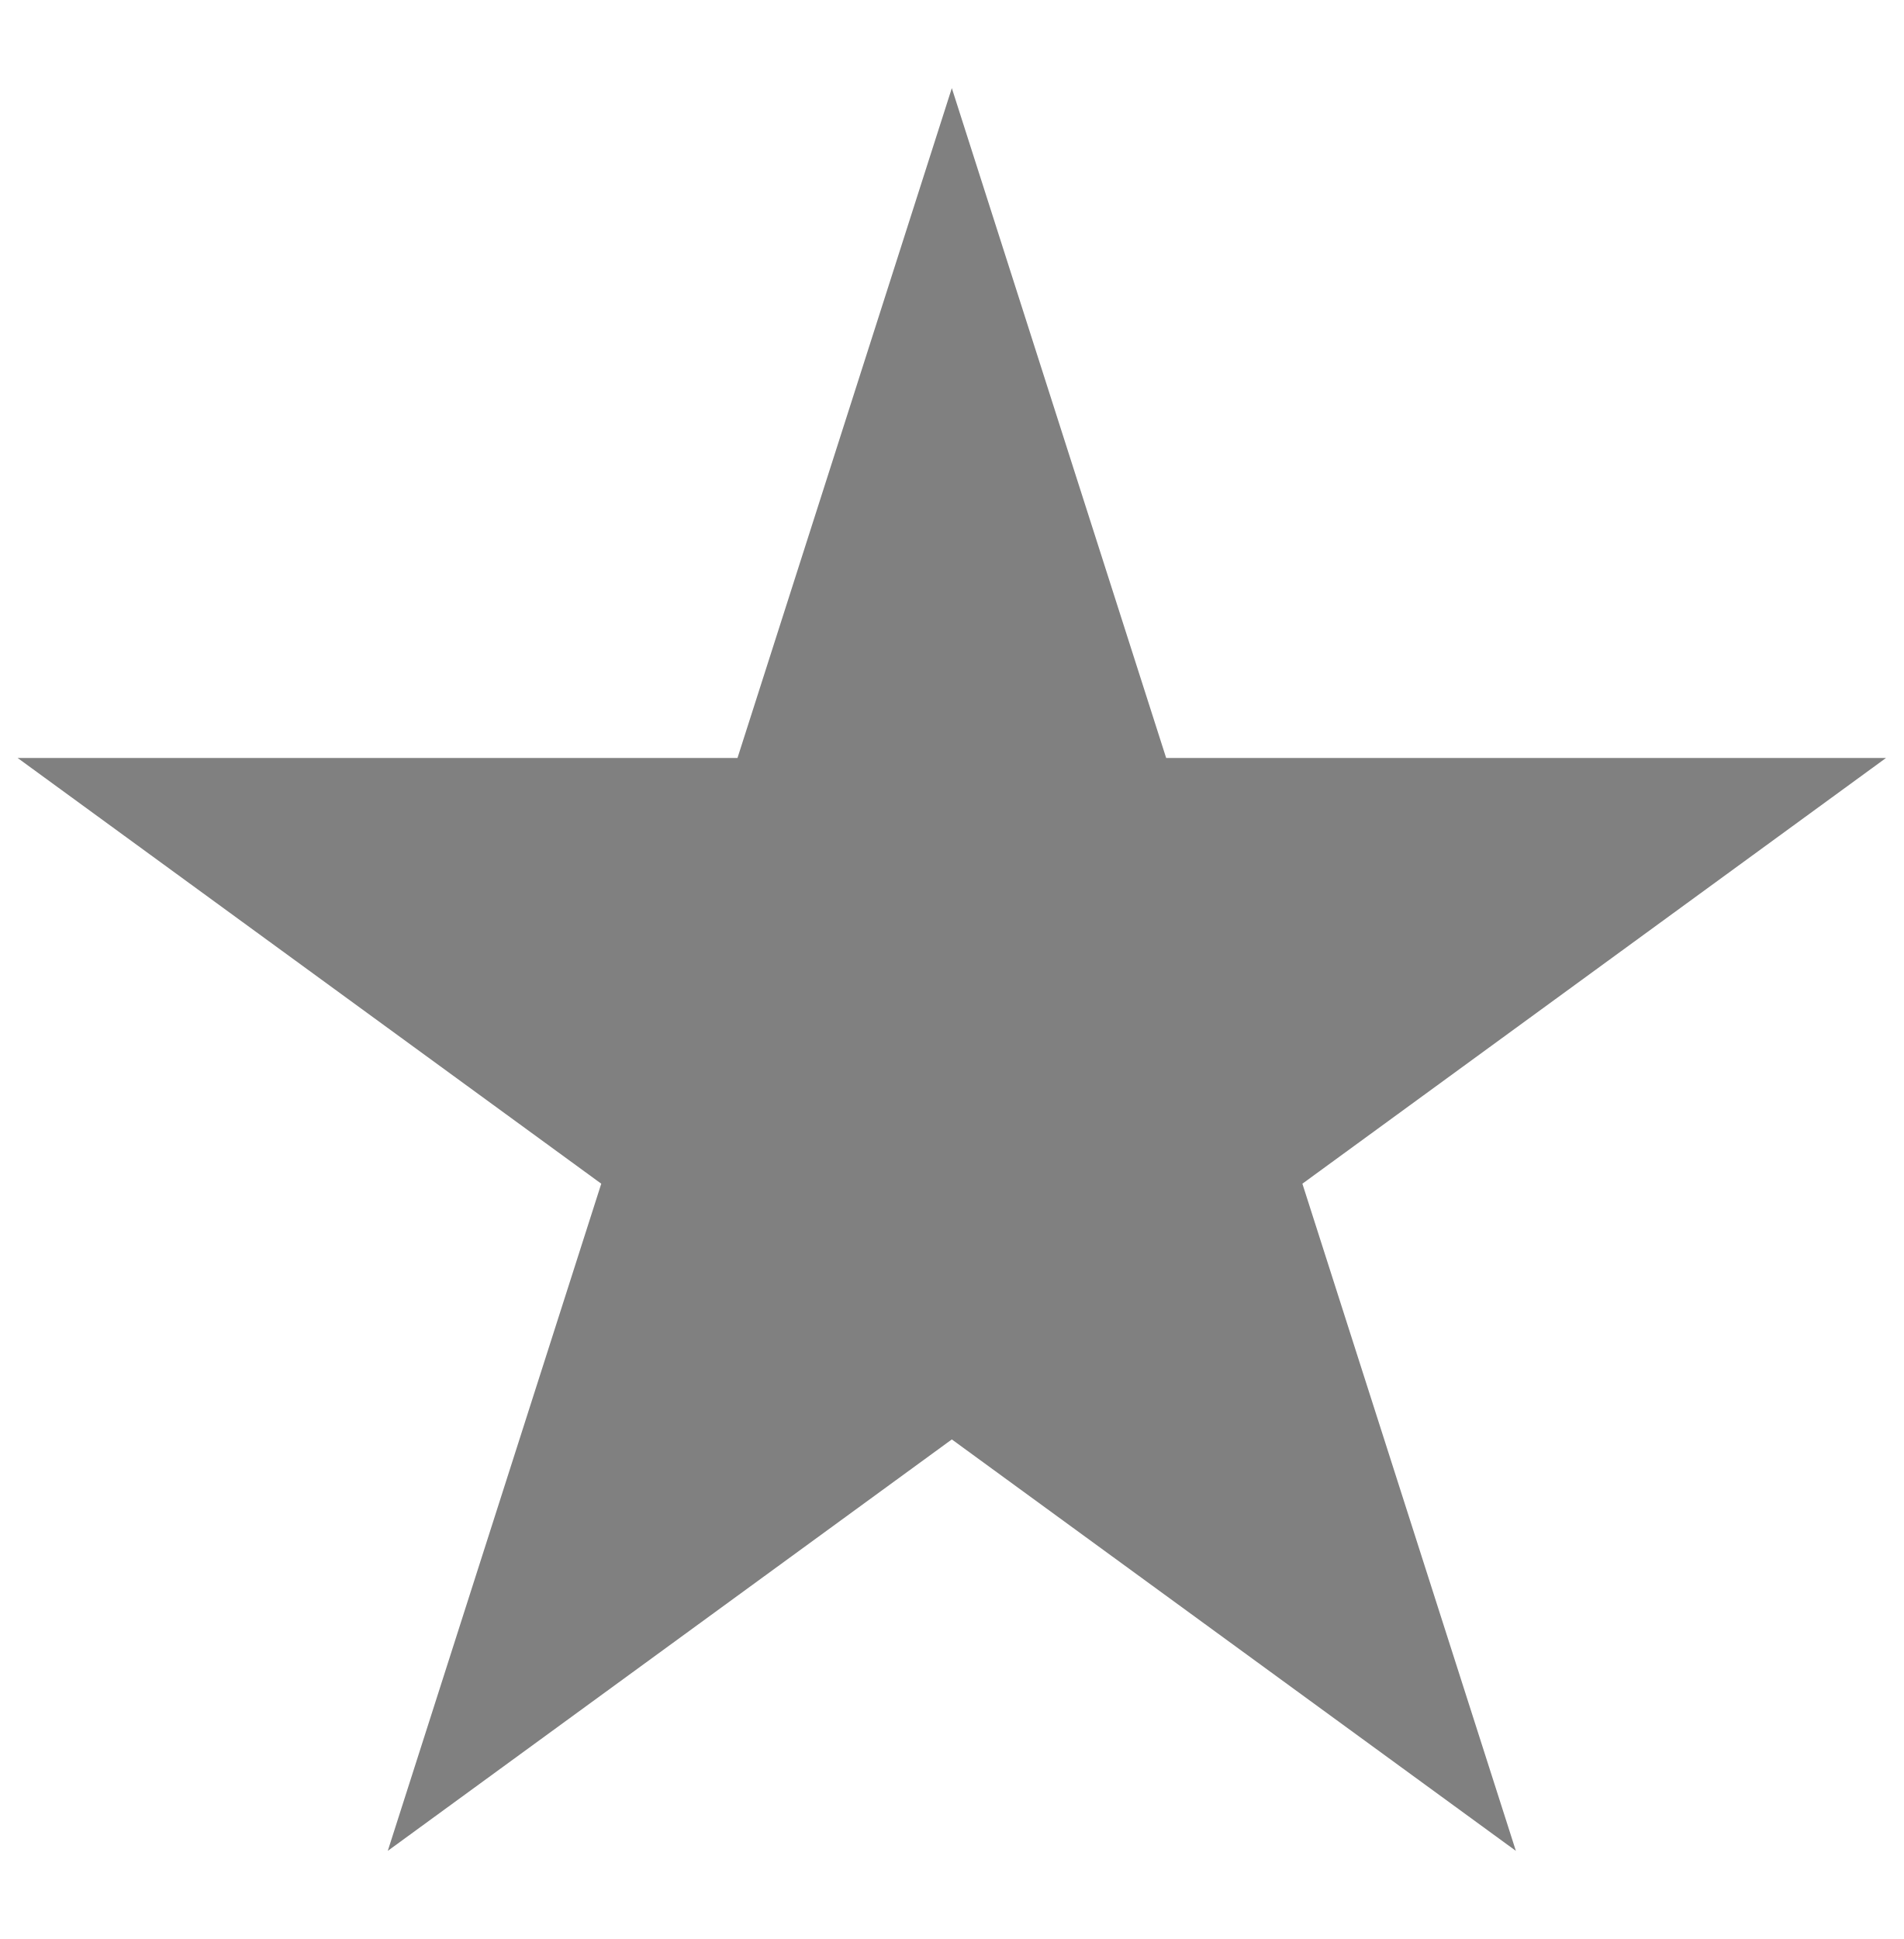
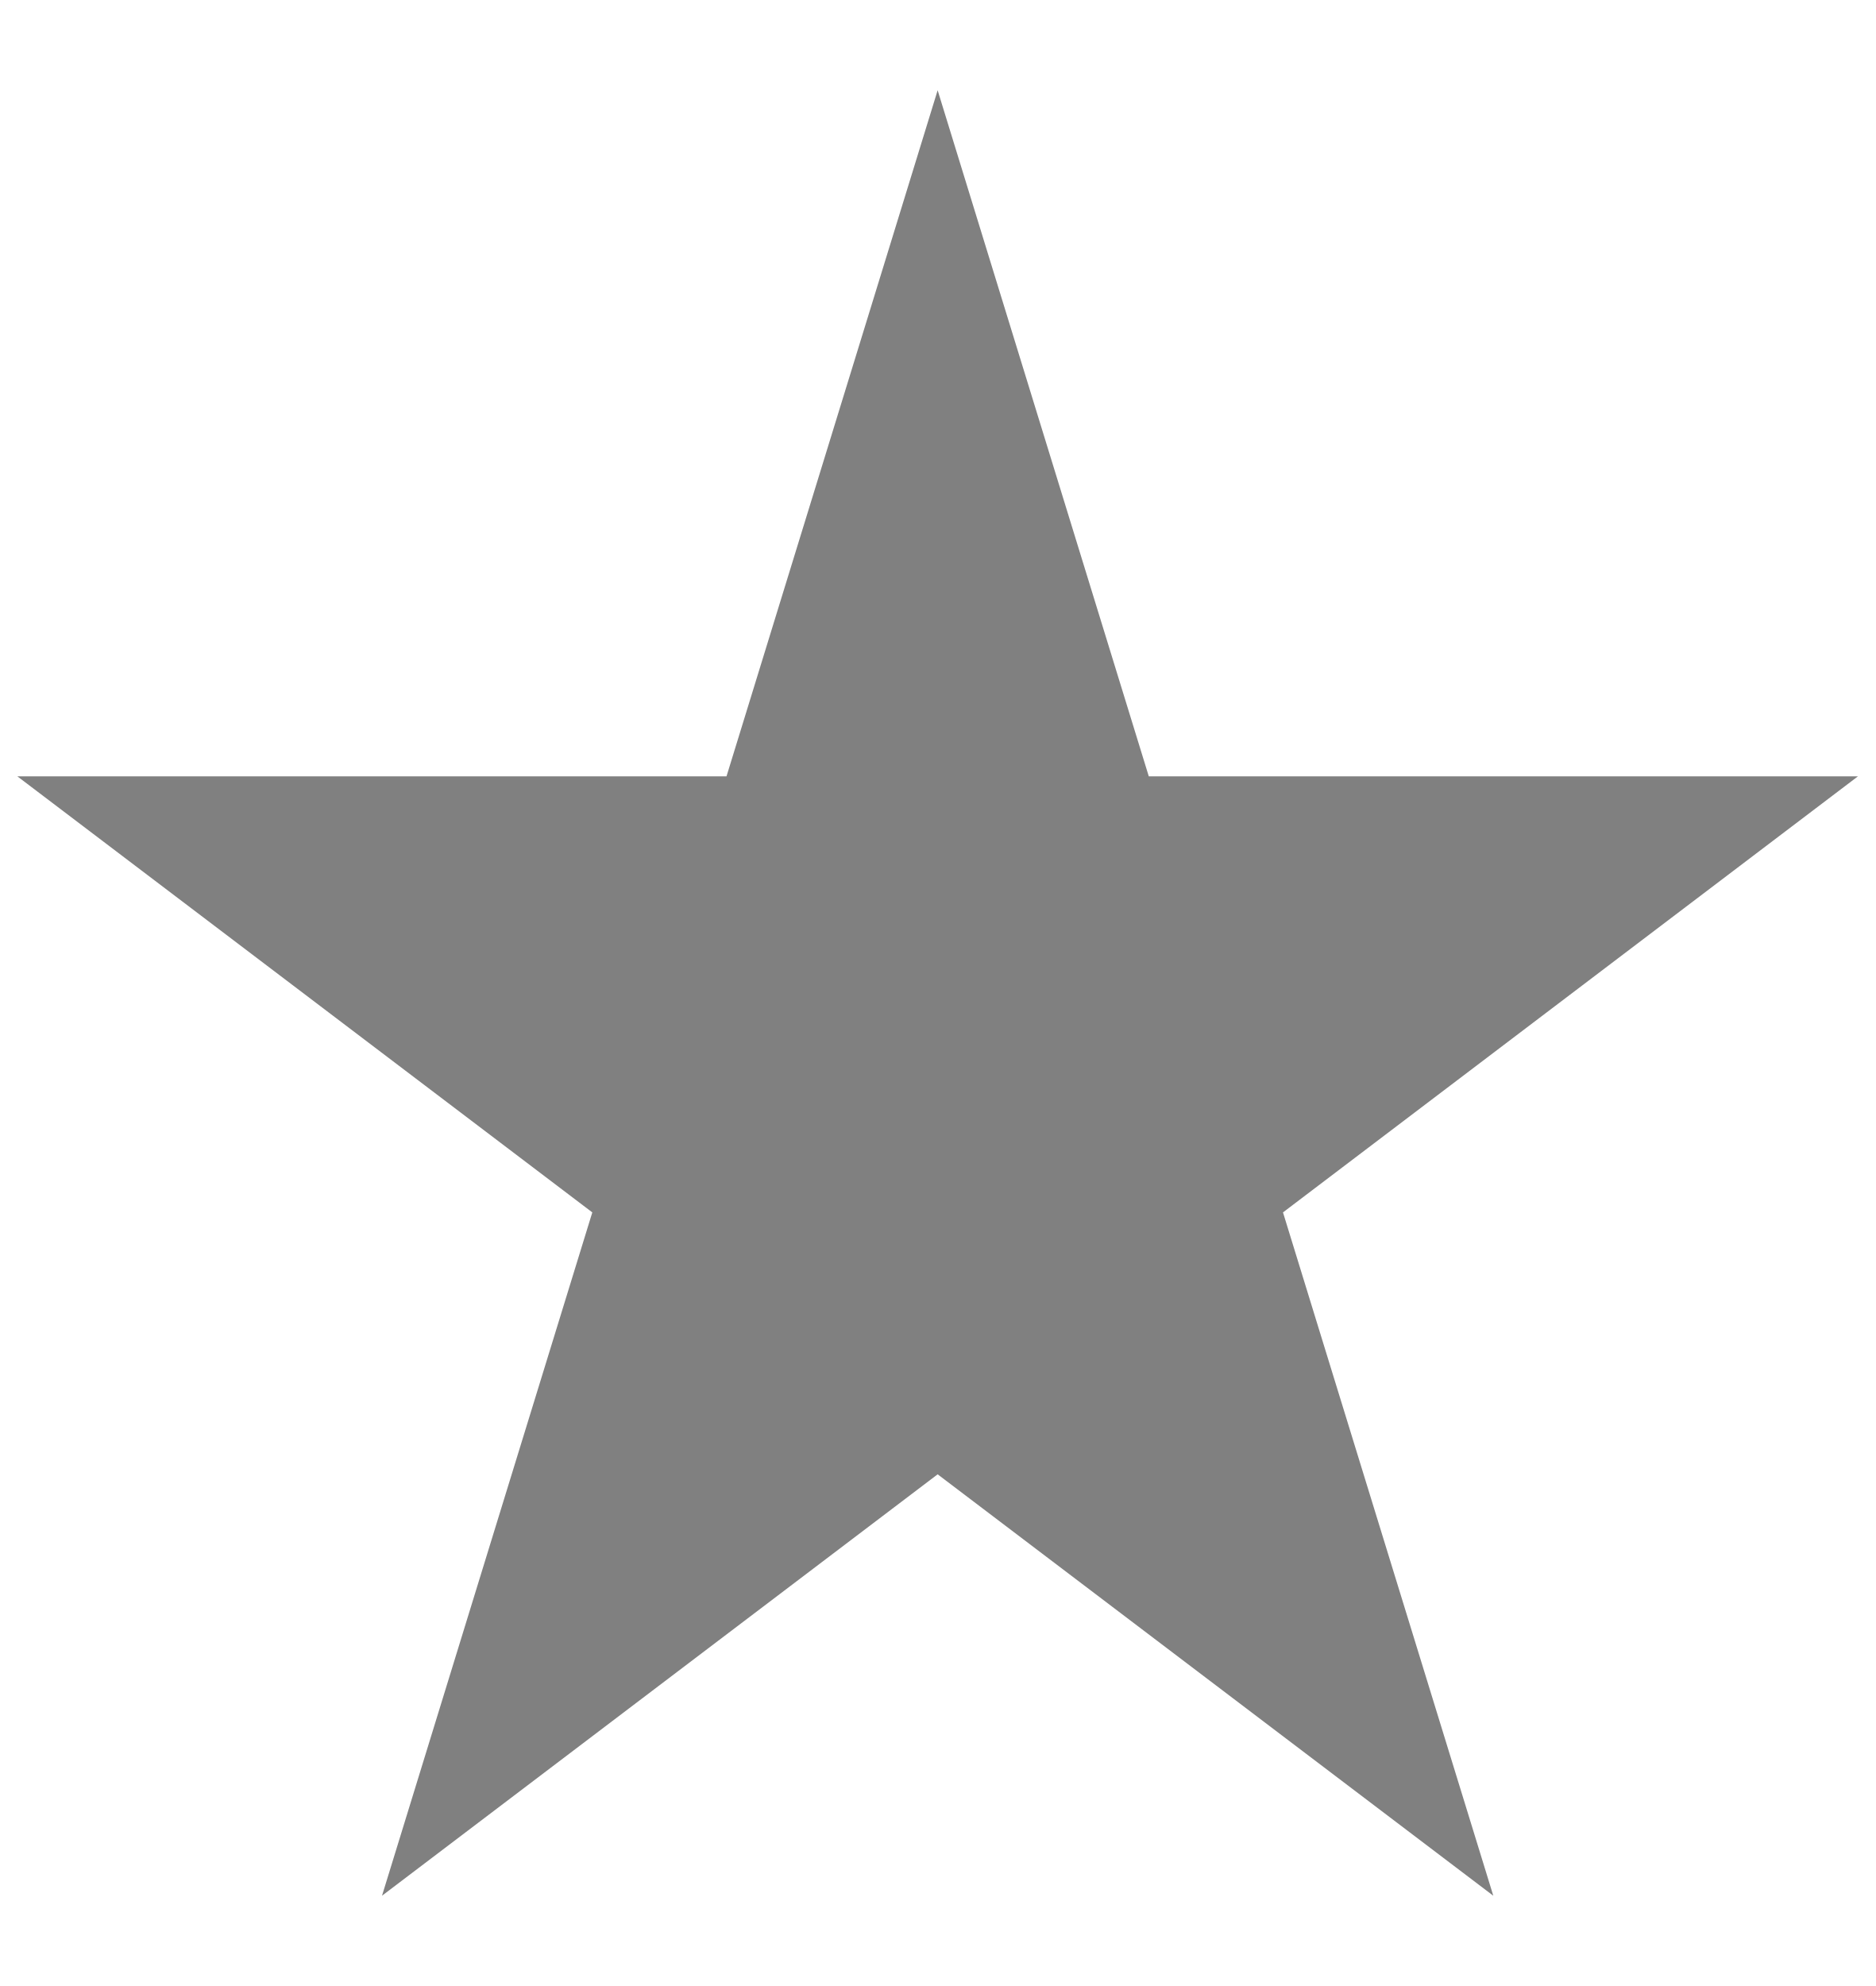
- <svg xmlns="http://www.w3.org/2000/svg" width="108" height="110">
-   <path d="M54,5 86,105 1,43H107L22,105" fill="#808080" />
+ <svg xmlns="http://www.w3.org/2000/svg" id="body_1" width="17" height="18">
+   <g transform="matrix(0.1574074 0 0 0.1636364 0 0)">
+     <path d="M54 5L86 105L1 43L107 43L22 105" stroke="none" fill="#808080" fill-rule="nonzero" />
+   </g>
</svg>
